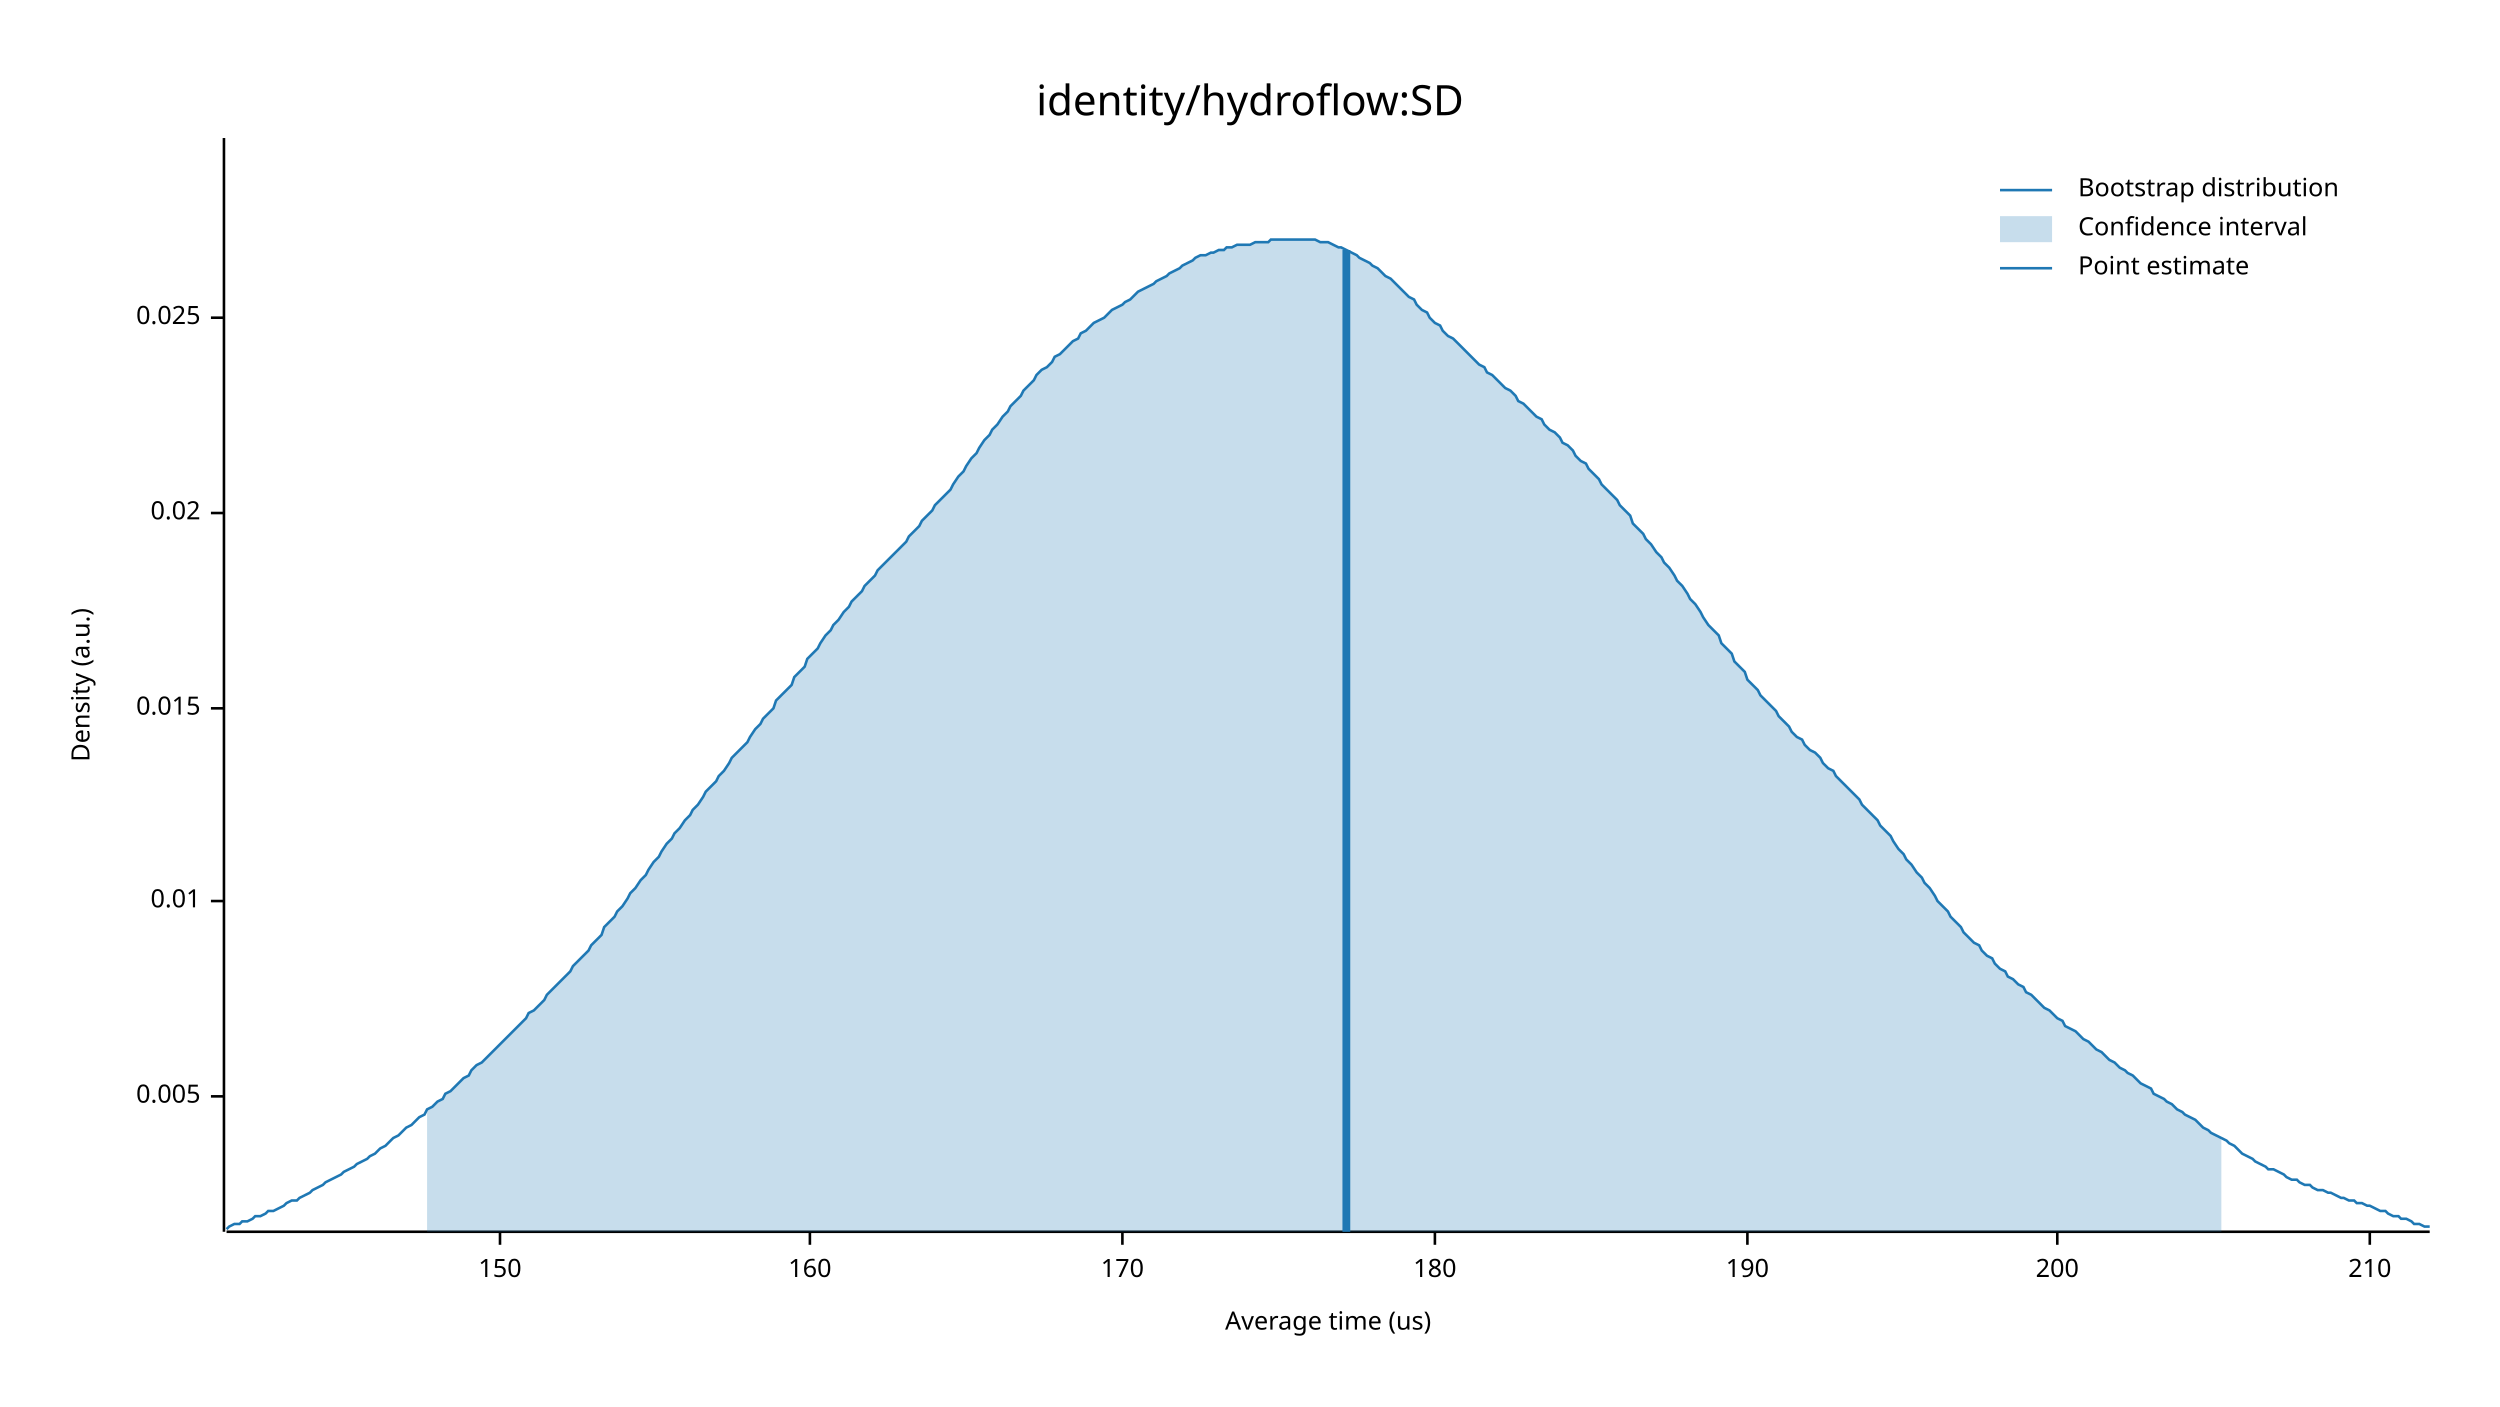
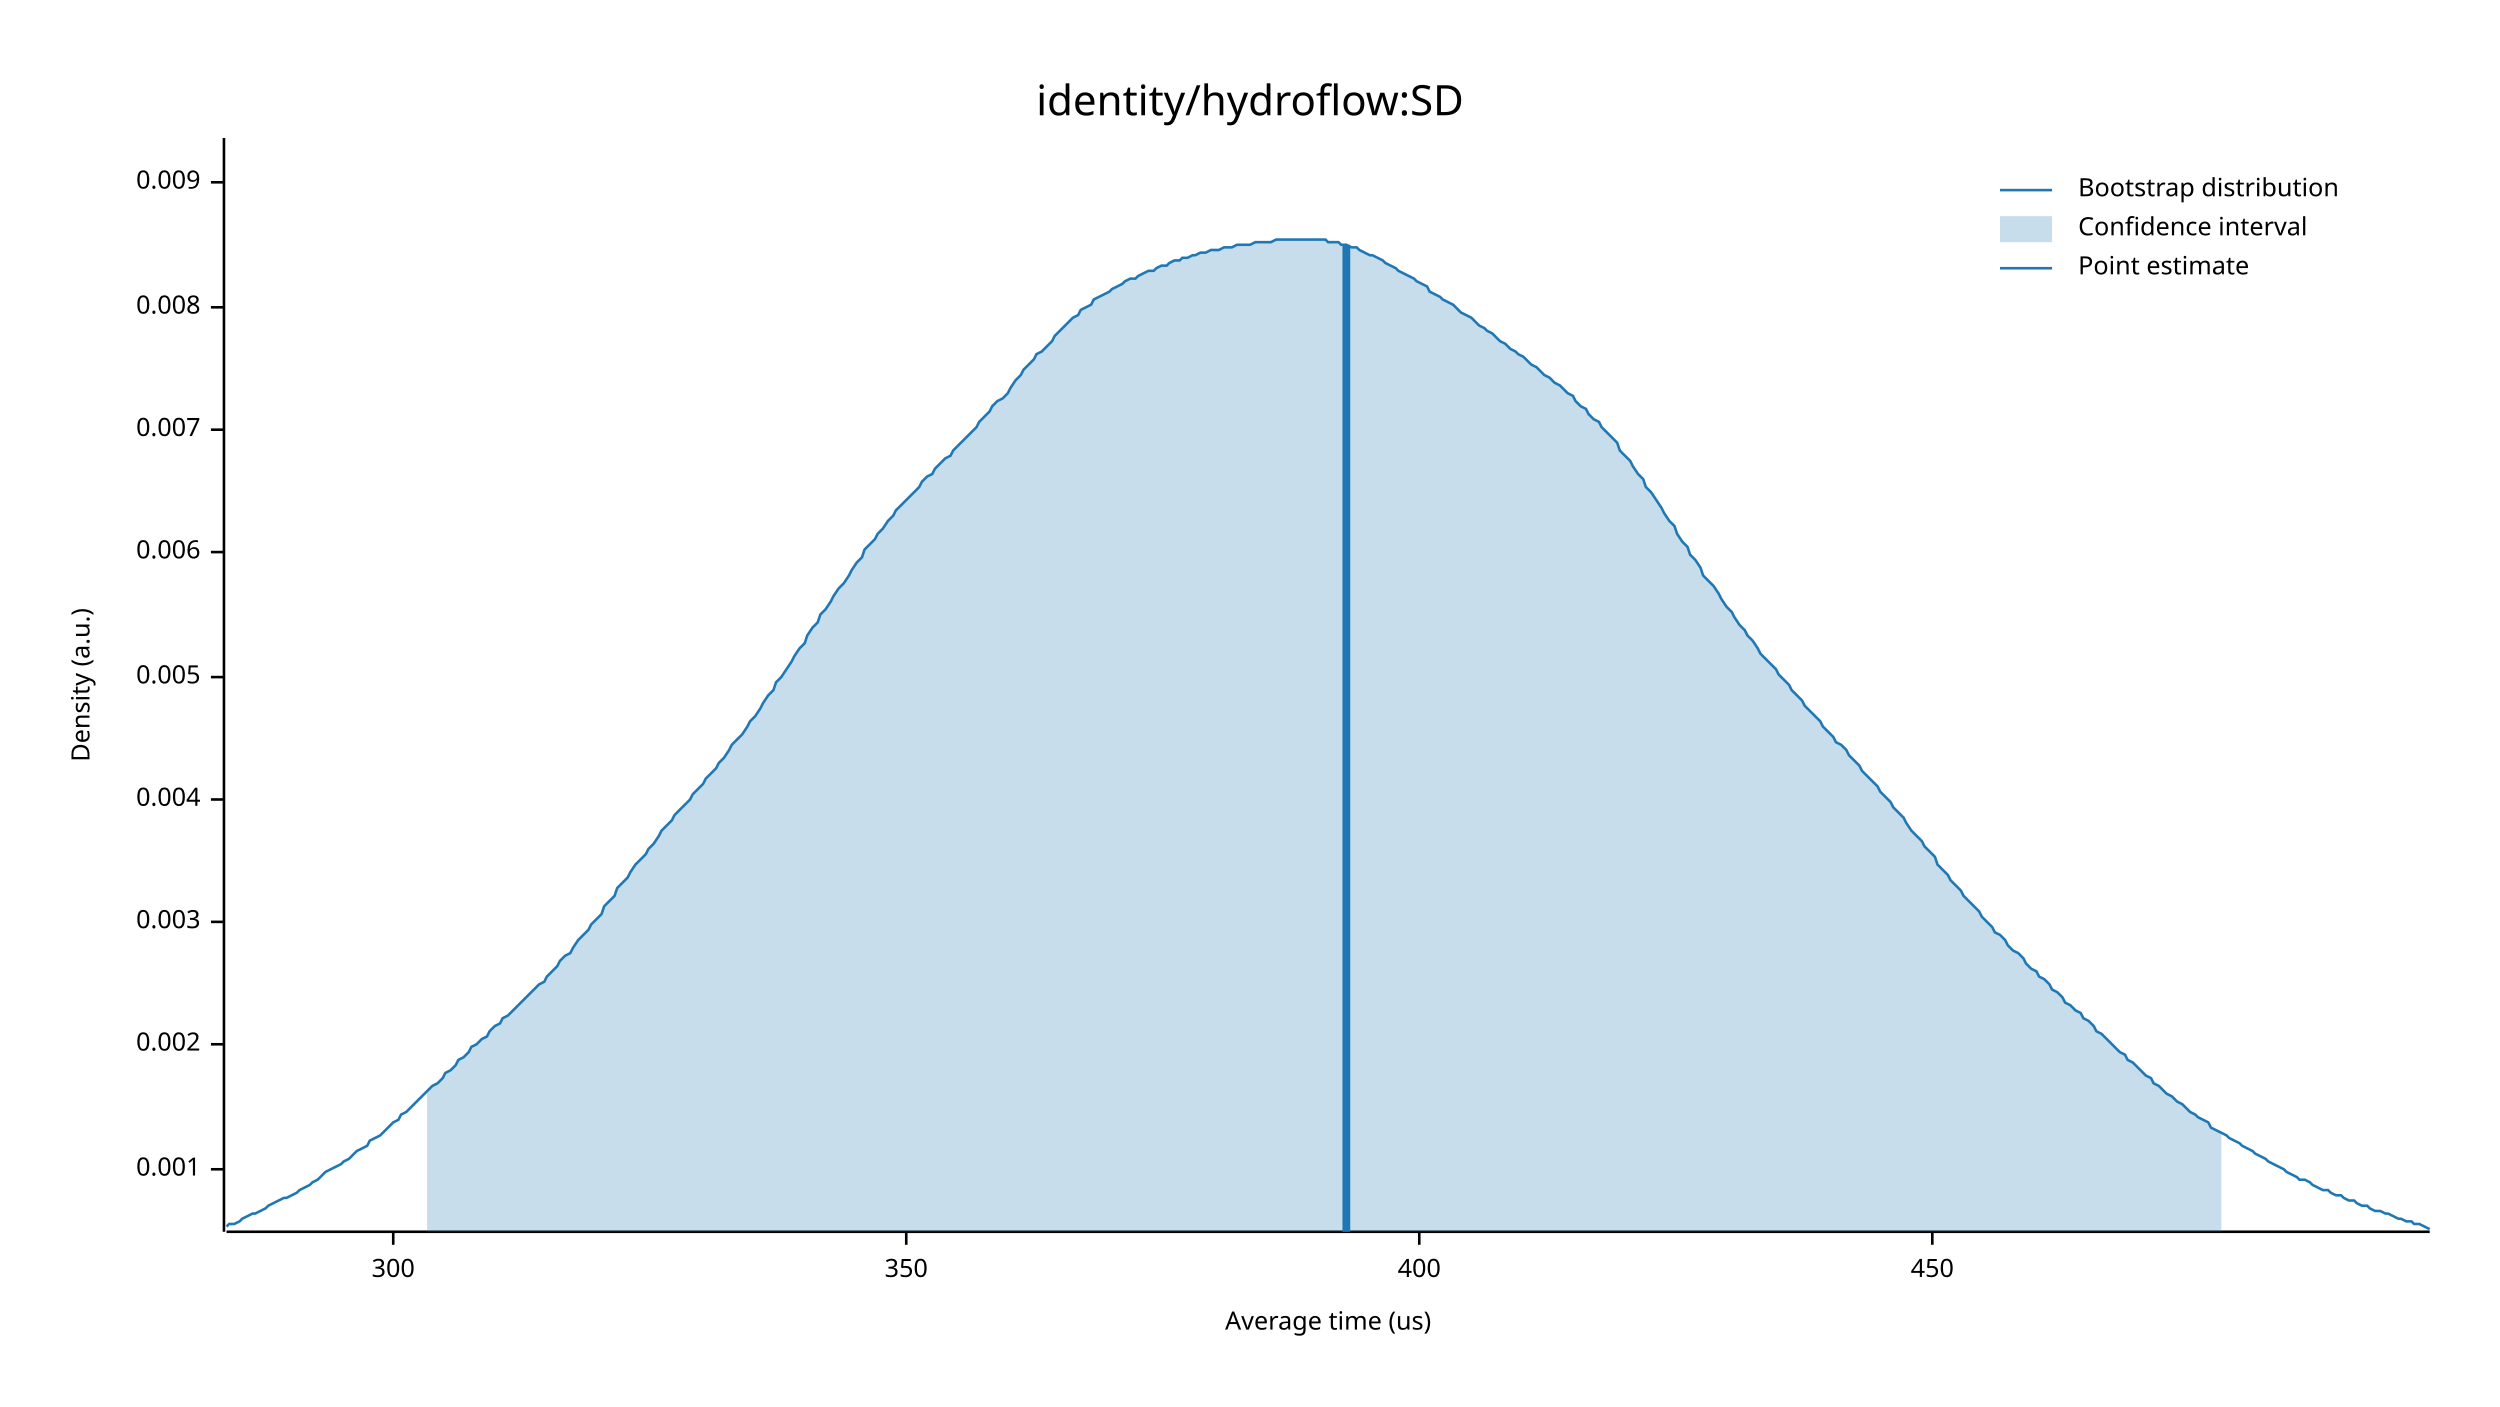
<svg xmlns="http://www.w3.org/2000/svg" width="960" height="540" viewBox="0 0 960 540">
  <text x="480" y="32" dy="0.76em" text-anchor="middle" font-family="sans-serif" font-size="16.129" opacity="1" fill="#000000">
identity/hydroflow:SD
</text>
  <text x="27" y="263" dy="0.76em" text-anchor="middle" font-family="sans-serif" font-size="9.677" opacity="1" fill="#000000" transform="rotate(270, 27, 263)">
Density (a.u.)
</text>
  <text x="510" y="513" dy="-0.5ex" text-anchor="middle" font-family="sans-serif" font-size="9.677" opacity="1" fill="#000000">
Average time (us)
</text>
  <polyline fill="none" opacity="1" stroke="#000000" stroke-width="1" points="86,53 86,473 " />
-   <text x="77" y="421" dy="0.5ex" text-anchor="end" font-family="sans-serif" font-size="9.677" opacity="1" fill="#000000">
+   <text x="77" y="449" dy="0.5ex" text-anchor="end" font-family="sans-serif" font-size="9.677" opacity="1" fill="#000000">
+ 0.001
+ </text>
+   <polyline fill="none" opacity="1" stroke="#000000" stroke-width="1" points="81,449 86,449 " />
+   <text x="77" y="401" dy="0.5ex" text-anchor="end" font-family="sans-serif" font-size="9.677" opacity="1" fill="#000000">
+ 0.002
+ </text>
+   <polyline fill="none" opacity="1" stroke="#000000" stroke-width="1" points="81,401 86,401 " />
+   <text x="77" y="354" dy="0.5ex" text-anchor="end" font-family="sans-serif" font-size="9.677" opacity="1" fill="#000000">
+ 0.003
+ </text>
+   <polyline fill="none" opacity="1" stroke="#000000" stroke-width="1" points="81,354 86,354 " />
+   <text x="77" y="307" dy="0.5ex" text-anchor="end" font-family="sans-serif" font-size="9.677" opacity="1" fill="#000000">
+ 0.004
+ </text>
+   <polyline fill="none" opacity="1" stroke="#000000" stroke-width="1" points="81,307 86,307 " />
+   <text x="77" y="260" dy="0.5ex" text-anchor="end" font-family="sans-serif" font-size="9.677" opacity="1" fill="#000000">
0.005
</text>
-   <polyline fill="none" opacity="1" stroke="#000000" stroke-width="1" points="81,421 86,421 " />
-   <text x="77" y="346" dy="0.5ex" text-anchor="end" font-family="sans-serif" font-size="9.677" opacity="1" fill="#000000">
- 0.01
+   <polyline fill="none" opacity="1" stroke="#000000" stroke-width="1" points="81,260 86,260 " />
+   <text x="77" y="212" dy="0.5ex" text-anchor="end" font-family="sans-serif" font-size="9.677" opacity="1" fill="#000000">
+ 0.006
</text>
-   <polyline fill="none" opacity="1" stroke="#000000" stroke-width="1" points="81,346 86,346 " />
-   <text x="77" y="272" dy="0.5ex" text-anchor="end" font-family="sans-serif" font-size="9.677" opacity="1" fill="#000000">
- 0.015
+   <polyline fill="none" opacity="1" stroke="#000000" stroke-width="1" points="81,212 86,212 " />
+   <text x="77" y="165" dy="0.5ex" text-anchor="end" font-family="sans-serif" font-size="9.677" opacity="1" fill="#000000">
+ 0.007
</text>
-   <polyline fill="none" opacity="1" stroke="#000000" stroke-width="1" points="81,272 86,272 " />
-   <text x="77" y="197" dy="0.5ex" text-anchor="end" font-family="sans-serif" font-size="9.677" opacity="1" fill="#000000">
- 0.02
+   <polyline fill="none" opacity="1" stroke="#000000" stroke-width="1" points="81,165 86,165 " />
+   <text x="77" y="118" dy="0.5ex" text-anchor="end" font-family="sans-serif" font-size="9.677" opacity="1" fill="#000000">
+ 0.008
</text>
-   <polyline fill="none" opacity="1" stroke="#000000" stroke-width="1" points="81,197 86,197 " />
-   <text x="77" y="122" dy="0.5ex" text-anchor="end" font-family="sans-serif" font-size="9.677" opacity="1" fill="#000000">
- 0.025
+   <polyline fill="none" opacity="1" stroke="#000000" stroke-width="1" points="81,118 86,118 " />
+   <text x="77" y="70" dy="0.5ex" text-anchor="end" font-family="sans-serif" font-size="9.677" opacity="1" fill="#000000">
+ 0.009
</text>
-   <polyline fill="none" opacity="1" stroke="#000000" stroke-width="1" points="81,122 86,122 " />
+   <polyline fill="none" opacity="1" stroke="#000000" stroke-width="1" points="81,70 86,70 " />
  <polyline fill="none" opacity="1" stroke="#000000" stroke-width="1" points="87,473 933,473 " />
-   <text x="192" y="483" dy="0.76em" text-anchor="middle" font-family="sans-serif" font-size="9.677" opacity="1" fill="#000000">
- 150
+   <text x="151" y="483" dy="0.76em" text-anchor="middle" font-family="sans-serif" font-size="9.677" opacity="1" fill="#000000">
+ 300
</text>
-   <polyline fill="none" opacity="1" stroke="#000000" stroke-width="1" points="192,473 192,478 " />
-   <text x="311" y="483" dy="0.76em" text-anchor="middle" font-family="sans-serif" font-size="9.677" opacity="1" fill="#000000">
- 160
+   <polyline fill="none" opacity="1" stroke="#000000" stroke-width="1" points="151,473 151,478 " />
+   <text x="348" y="483" dy="0.76em" text-anchor="middle" font-family="sans-serif" font-size="9.677" opacity="1" fill="#000000">
+ 350
</text>
-   <polyline fill="none" opacity="1" stroke="#000000" stroke-width="1" points="311,473 311,478 " />
-   <text x="431" y="483" dy="0.76em" text-anchor="middle" font-family="sans-serif" font-size="9.677" opacity="1" fill="#000000">
- 170
+   <polyline fill="none" opacity="1" stroke="#000000" stroke-width="1" points="348,473 348,478 " />
+   <text x="545" y="483" dy="0.76em" text-anchor="middle" font-family="sans-serif" font-size="9.677" opacity="1" fill="#000000">
+ 400
</text>
-   <polyline fill="none" opacity="1" stroke="#000000" stroke-width="1" points="431,473 431,478 " />
-   <text x="551" y="483" dy="0.76em" text-anchor="middle" font-family="sans-serif" font-size="9.677" opacity="1" fill="#000000">
- 180
+   <polyline fill="none" opacity="1" stroke="#000000" stroke-width="1" points="545,473 545,478 " />
+   <text x="742" y="483" dy="0.76em" text-anchor="middle" font-family="sans-serif" font-size="9.677" opacity="1" fill="#000000">
+ 450
</text>
-   <polyline fill="none" opacity="1" stroke="#000000" stroke-width="1" points="551,473 551,478 " />
-   <text x="671" y="483" dy="0.76em" text-anchor="middle" font-family="sans-serif" font-size="9.677" opacity="1" fill="#000000">
- 190
- </text>
-   <polyline fill="none" opacity="1" stroke="#000000" stroke-width="1" points="671,473 671,478 " />
-   <text x="790" y="483" dy="0.76em" text-anchor="middle" font-family="sans-serif" font-size="9.677" opacity="1" fill="#000000">
- 200
- </text>
-   <polyline fill="none" opacity="1" stroke="#000000" stroke-width="1" points="790,473 790,478 " />
-   <text x="910" y="483" dy="0.76em" text-anchor="middle" font-family="sans-serif" font-size="9.677" opacity="1" fill="#000000">
- 210
- </text>
-   <polyline fill="none" opacity="1" stroke="#000000" stroke-width="1" points="910,473 910,478 " />
-   <polyline fill="none" opacity="1" stroke="#1F78B4" stroke-width="1" points="87,472 88,471 90,470 92,470 93,469 95,469 97,468 98,467 100,467 102,466 103,465 105,465 107,464 109,463 110,462 112,461 114,461 115,460 117,459 119,458 120,457 122,456 124,455 125,454 127,453 129,452 131,451 132,450 134,449 136,448 137,447 139,446 141,445 142,444 144,443 146,441 148,440 149,439 151,437 153,436 154,435 156,433 158,432 159,431 161,429 163,428 164,426 166,425 168,423 170,422 171,420 173,419 175,417 176,416 178,414 180,413 181,411 183,409 185,408 187,406 188,405 190,403 192,401 193,400 195,398 197,396 198,395 200,393 202,391 203,389 205,388 207,386 209,384 210,382 212,380 214,378 215,377 217,375 219,373 220,371 222,369 224,367 226,365 227,363 229,361 231,359 232,356 234,354 236,352 237,350 239,348 241,345 242,343 244,341 246,338 248,336 249,334 251,331 253,329 254,327 256,324 258,322 259,320 261,318 263,315 265,313 266,311 268,309 270,306 271,304 273,302 275,300 276,298 278,296 280,293 281,291 283,289 285,287 287,285 288,283 290,280 292,278 293,276 295,274 297,272 298,269 300,267 302,265 304,263 305,260 307,258 309,256 310,253 312,251 314,249 315,247 317,244 319,242 320,240 322,238 324,235 326,233 327,231 329,229 331,227 332,225 334,223 336,221 337,219 339,217 341,215 343,213 344,212 346,210 348,208 349,206 351,204 353,202 354,200 356,198 358,196 359,194 361,192 363,190 365,188 366,186 368,183 370,181 371,179 373,176 375,174 376,172 378,169 380,167 381,165 383,163 385,160 387,158 388,156 390,154 392,152 393,150 395,148 397,146 398,144 400,142 402,141 404,139 405,137 407,136 409,134 410,133 412,131 414,130 415,128 417,127 419,125 420,124 422,123 424,122 426,120 427,119 429,118 431,117 432,116 434,115 436,113 437,112 439,111 441,110 443,109 444,108 446,107 448,106 449,105 451,104 453,103 454,102 456,101 458,100 459,99 461,98 463,98 465,97 466,97 468,96 470,96 471,95 473,95 475,94 476,94 478,94 480,94 482,93 483,93 485,93 487,93 488,92 490,92 492,92 493,92 495,92 497,92 498,92 500,92 502,92 504,92 505,92 507,93 509,93 510,93 512,94 514,95 515,95 517,96 519,97 521,98 522,99 524,100 526,101 527,102 529,103 531,105 532,106 534,107 536,109 537,110 539,112 541,114 543,115 544,117 546,119 548,120 549,122 551,124 553,125 554,127 556,129 558,130 560,132 561,133 563,135 565,137 566,138 568,140 570,141 571,143 573,144 575,146 576,147 578,149 580,150 582,152 583,154 585,155 587,157 588,158 590,160 592,161 593,163 595,165 597,166 599,168 600,170 602,171 604,173 605,175 607,177 609,178 610,180 612,182 614,184 615,186 617,188 619,190 621,192 622,194 624,196 626,198 627,201 629,203 631,205 632,207 634,209 636,212 638,214 639,216 641,218 643,221 644,223 646,225 648,228 649,230 651,232 653,235 654,237 656,240 658,242 660,244 661,247 663,249 665,251 666,254 668,256 670,258 671,261 673,263 675,265 676,267 678,269 680,271 682,273 683,275 685,277 687,279 688,281 690,283 692,284 693,286 695,288 697,289 699,291 700,293 702,295 704,296 705,298 707,300 709,302 710,303 712,305 714,307 715,309 717,311 719,313 721,315 722,317 724,319 726,321 727,323 729,326 731,328 732,330 734,332 736,335 738,337 739,339 741,341 743,344 744,346 746,348 748,350 749,352 751,354 753,356 754,358 756,360 758,362 760,363 761,365 763,367 765,368 766,370 768,372 770,373 771,375 773,376 775,378 777,379 778,381 780,382 782,384 783,385 785,387 787,388 788,389 790,391 792,392 793,394 795,395 797,396 799,398 800,399 802,400 804,402 805,403 807,404 809,406 810,407 812,408 814,410 816,411 817,412 819,413 821,415 822,416 824,417 826,418 827,420 829,421 831,422 832,423 834,424 836,426 838,427 839,428 841,429 843,430 844,431 846,433 848,434 849,435 851,436 853,437 855,438 856,439 858,440 860,442 861,443 863,444 865,445 866,446 868,447 870,448 871,449 873,449 875,450 877,451 878,452 880,453 882,453 883,454 885,455 887,455 888,456 890,457 892,457 894,458 895,458 897,459 899,460 900,460 902,461 904,461 905,462 907,462 909,463 910,463 912,464 914,465 916,465 917,466 919,467 921,467 922,468 924,468 926,469 927,470 929,470 931,471 933,471 " />
-   <polygon opacity="0.25" fill="#1F78B4" points="164,426 166,425 168,423 170,422 171,420 173,419 175,417 176,416 178,414 180,413 181,411 183,409 185,408 187,406 188,405 190,403 192,401 193,400 195,398 197,396 198,395 200,393 202,391 203,389 205,388 207,386 209,384 210,382 212,380 214,378 215,377 217,375 219,373 220,371 222,369 224,367 226,365 227,363 229,361 231,359 232,356 234,354 236,352 237,350 239,348 241,345 242,343 244,341 246,338 248,336 249,334 251,331 253,329 254,327 256,324 258,322 259,320 261,318 263,315 265,313 266,311 268,309 270,306 271,304 273,302 275,300 276,298 278,296 280,293 281,291 283,289 285,287 287,285 288,283 290,280 292,278 293,276 295,274 297,272 298,269 300,267 302,265 304,263 305,260 307,258 309,256 310,253 312,251 314,249 315,247 317,244 319,242 320,240 322,238 324,235 326,233 327,231 329,229 331,227 332,225 334,223 336,221 337,219 339,217 341,215 343,213 344,212 346,210 348,208 349,206 351,204 353,202 354,200 356,198 358,196 359,194 361,192 363,190 365,188 366,186 368,183 370,181 371,179 373,176 375,174 376,172 378,169 380,167 381,165 383,163 385,160 387,158 388,156 390,154 392,152 393,150 395,148 397,146 398,144 400,142 402,141 404,139 405,137 407,136 409,134 410,133 412,131 414,130 415,128 417,127 419,125 420,124 422,123 424,122 426,120 427,119 429,118 431,117 432,116 434,115 436,113 437,112 439,111 441,110 443,109 444,108 446,107 448,106 449,105 451,104 453,103 454,102 456,101 458,100 459,99 461,98 463,98 465,97 466,97 468,96 470,96 471,95 473,95 475,94 476,94 478,94 480,94 482,93 483,93 485,93 487,93 488,92 490,92 492,92 493,92 495,92 497,92 498,92 500,92 502,92 504,92 505,92 507,93 509,93 510,93 512,94 514,95 515,95 517,96 519,97 521,98 522,99 524,100 526,101 527,102 529,103 531,105 532,106 534,107 536,109 537,110 539,112 541,114 543,115 544,117 546,119 548,120 549,122 551,124 553,125 554,127 556,129 558,130 560,132 561,133 563,135 565,137 566,138 568,140 570,141 571,143 573,144 575,146 576,147 578,149 580,150 582,152 583,154 585,155 587,157 588,158 590,160 592,161 593,163 595,165 597,166 599,168 600,170 602,171 604,173 605,175 607,177 609,178 610,180 612,182 614,184 615,186 617,188 619,190 621,192 622,194 624,196 626,198 627,201 629,203 631,205 632,207 634,209 636,212 638,214 639,216 641,218 643,221 644,223 646,225 648,228 649,230 651,232 653,235 654,237 656,240 658,242 660,244 661,247 663,249 665,251 666,254 668,256 670,258 671,261 673,263 675,265 676,267 678,269 680,271 682,273 683,275 685,277 687,279 688,281 690,283 692,284 693,286 695,288 697,289 699,291 700,293 702,295 704,296 705,298 707,300 709,302 710,303 712,305 714,307 715,309 717,311 719,313 721,315 722,317 724,319 726,321 727,323 729,326 731,328 732,330 734,332 736,335 738,337 739,339 741,341 743,344 744,346 746,348 748,350 749,352 751,354 753,356 754,358 756,360 758,362 760,363 761,365 763,367 765,368 766,370 768,372 770,373 771,375 773,376 775,378 777,379 778,381 780,382 782,384 783,385 785,387 787,388 788,389 790,391 792,392 793,394 795,395 797,396 799,398 800,399 802,400 804,402 805,403 807,404 809,406 810,407 812,408 814,410 816,411 817,412 819,413 821,415 822,416 824,417 826,418 827,420 829,421 831,422 832,423 834,424 836,426 838,427 839,428 841,429 843,430 844,431 846,433 848,434 849,435 851,436 853,437 853,473 164,473 " />
-   <polyline fill="none" opacity="1" stroke="#1F78B4" stroke-width="3" points="517,473 517,96 " />
+   <polyline fill="none" opacity="1" stroke="#000000" stroke-width="1" points="742,473 742,478 " />
+   <polyline fill="none" opacity="1" stroke="#1F78B4" stroke-width="1" points="87,471 88,470 90,470 92,469 93,468 95,467 97,466 98,466 100,465 102,464 103,463 105,462 107,461 109,460 110,460 112,459 114,458 115,457 117,456 119,455 120,454 122,453 124,451 125,450 127,449 129,448 131,447 132,446 134,445 136,443 137,442 139,441 141,440 142,438 144,437 146,436 148,434 149,433 151,431 153,430 154,428 156,427 158,425 159,424 161,422 163,420 164,419 166,417 168,416 170,414 171,412 173,411 175,409 176,407 178,406 180,404 181,402 183,401 185,399 187,398 188,396 190,394 192,393 193,391 195,390 197,388 198,387 200,385 202,383 203,382 205,380 207,378 209,377 210,375 212,373 214,371 215,369 217,367 219,366 220,364 222,361 224,359 226,357 227,355 229,353 231,351 232,348 234,346 236,344 237,341 239,339 241,337 242,335 244,332 246,330 248,328 249,326 251,324 253,321 254,319 256,317 258,315 259,313 261,311 263,309 265,307 266,305 268,303 270,301 271,299 273,297 275,295 276,293 278,291 280,288 281,286 283,284 285,282 287,279 288,277 290,275 292,272 293,270 295,267 297,265 298,262 300,260 302,257 304,254 305,252 307,249 309,247 310,244 312,241 314,239 315,236 317,234 319,231 320,229 322,226 324,224 326,221 327,219 329,216 331,214 332,211 334,209 336,207 337,205 339,203 341,200 343,198 344,196 346,194 348,192 349,191 351,189 353,187 354,185 356,183 358,182 359,180 361,178 363,176 365,175 366,173 368,171 370,169 371,168 373,166 375,164 376,162 378,160 380,158 381,156 383,154 385,153 387,151 388,149 390,146 392,144 393,142 395,140 397,138 398,136 400,135 402,133 404,131 405,129 407,127 409,125 410,124 412,122 414,121 415,119 417,118 419,117 420,115 422,114 424,113 426,112 427,111 429,110 431,109 432,108 434,107 436,107 437,106 439,105 441,104 443,104 444,103 446,102 448,102 449,101 451,100 453,100 454,99 456,99 458,98 459,98 461,97 463,97 465,96 466,96 468,96 470,95 471,95 473,95 475,94 476,94 478,94 480,94 482,93 483,93 485,93 487,93 488,93 490,92 492,92 493,92 495,92 497,92 498,92 500,92 502,92 504,92 505,92 507,92 509,92 510,93 512,93 514,93 515,94 517,94 519,95 521,95 522,96 524,97 526,98 527,98 529,99 531,100 532,101 534,102 536,103 537,104 539,105 541,106 543,107 544,108 546,109 548,110 549,112 551,113 553,114 554,115 556,116 558,117 560,119 561,120 563,121 565,122 566,123 568,125 570,126 571,127 573,128 575,130 576,131 578,132 580,134 582,135 583,136 585,137 587,139 588,140 590,141 592,143 593,144 595,145 597,147 599,148 600,149 602,151 604,152 605,154 607,156 609,157 610,159 612,161 614,162 615,164 617,166 619,168 621,170 622,173 624,175 626,177 627,179 629,182 631,184 632,187 634,189 636,192 638,195 639,197 641,200 643,202 644,205 646,208 648,210 649,213 651,215 653,218 654,221 656,223 658,225 660,228 661,230 663,233 665,235 666,237 668,240 670,242 671,244 673,246 675,249 676,251 678,253 680,255 682,257 683,259 685,261 687,263 688,265 690,267 692,269 693,271 695,273 697,275 699,277 700,279 702,281 704,283 705,285 707,286 709,288 710,290 712,292 714,294 715,296 717,298 719,300 721,302 722,304 724,306 726,308 727,310 729,312 731,314 732,316 734,319 736,321 738,323 739,325 741,327 743,329 744,332 746,334 748,336 749,338 751,340 753,342 754,344 756,346 758,348 760,350 761,352 763,354 765,356 766,358 768,359 770,361 771,363 773,365 775,366 777,368 778,370 780,372 782,373 783,375 785,376 787,378 788,380 790,381 792,383 793,385 795,386 797,388 799,389 800,391 802,392 804,394 805,396 807,397 809,399 810,400 812,402 814,404 816,405 817,407 819,408 821,410 822,411 824,413 826,414 827,416 829,417 831,419 832,420 834,421 836,423 838,424 839,425 841,427 843,428 844,429 846,430 848,431 849,433 851,434 853,435 855,436 856,437 858,438 860,439 861,440 863,441 865,442 866,443 868,444 870,445 871,446 873,447 875,448 877,449 878,450 880,451 882,452 883,453 885,453 887,454 888,455 890,456 892,457 894,457 895,458 897,459 899,459 900,460 902,461 904,461 905,462 907,463 909,463 910,464 912,465 914,465 916,466 917,466 919,467 921,468 922,468 924,469 926,469 927,470 929,470 931,471 933,472 " />
+   <polygon opacity="0.25" fill="#1F78B4" points="164,419 166,417 168,416 170,414 171,412 173,411 175,409 176,407 178,406 180,404 181,402 183,401 185,399 187,398 188,396 190,394 192,393 193,391 195,390 197,388 198,387 200,385 202,383 203,382 205,380 207,378 209,377 210,375 212,373 214,371 215,369 217,367 219,366 220,364 222,361 224,359 226,357 227,355 229,353 231,351 232,348 234,346 236,344 237,341 239,339 241,337 242,335 244,332 246,330 248,328 249,326 251,324 253,321 254,319 256,317 258,315 259,313 261,311 263,309 265,307 266,305 268,303 270,301 271,299 273,297 275,295 276,293 278,291 280,288 281,286 283,284 285,282 287,279 288,277 290,275 292,272 293,270 295,267 297,265 298,262 300,260 302,257 304,254 305,252 307,249 309,247 310,244 312,241 314,239 315,236 317,234 319,231 320,229 322,226 324,224 326,221 327,219 329,216 331,214 332,211 334,209 336,207 337,205 339,203 341,200 343,198 344,196 346,194 348,192 349,191 351,189 353,187 354,185 356,183 358,182 359,180 361,178 363,176 365,175 366,173 368,171 370,169 371,168 373,166 375,164 376,162 378,160 380,158 381,156 383,154 385,153 387,151 388,149 390,146 392,144 393,142 395,140 397,138 398,136 400,135 402,133 404,131 405,129 407,127 409,125 410,124 412,122 414,121 415,119 417,118 419,117 420,115 422,114 424,113 426,112 427,111 429,110 431,109 432,108 434,107 436,107 437,106 439,105 441,104 443,104 444,103 446,102 448,102 449,101 451,100 453,100 454,99 456,99 458,98 459,98 461,97 463,97 465,96 466,96 468,96 470,95 471,95 473,95 475,94 476,94 478,94 480,94 482,93 483,93 485,93 487,93 488,93 490,92 492,92 493,92 495,92 497,92 498,92 500,92 502,92 504,92 505,92 507,92 509,92 510,93 512,93 514,93 515,94 517,94 519,95 521,95 522,96 524,97 526,98 527,98 529,99 531,100 532,101 534,102 536,103 537,104 539,105 541,106 543,107 544,108 546,109 548,110 549,112 551,113 553,114 554,115 556,116 558,117 560,119 561,120 563,121 565,122 566,123 568,125 570,126 571,127 573,128 575,130 576,131 578,132 580,134 582,135 583,136 585,137 587,139 588,140 590,141 592,143 593,144 595,145 597,147 599,148 600,149 602,151 604,152 605,154 607,156 609,157 610,159 612,161 614,162 615,164 617,166 619,168 621,170 622,173 624,175 626,177 627,179 629,182 631,184 632,187 634,189 636,192 638,195 639,197 641,200 643,202 644,205 646,208 648,210 649,213 651,215 653,218 654,221 656,223 658,225 660,228 661,230 663,233 665,235 666,237 668,240 670,242 671,244 673,246 675,249 676,251 678,253 680,255 682,257 683,259 685,261 687,263 688,265 690,267 692,269 693,271 695,273 697,275 699,277 700,279 702,281 704,283 705,285 707,286 709,288 710,290 712,292 714,294 715,296 717,298 719,300 721,302 722,304 724,306 726,308 727,310 729,312 731,314 732,316 734,319 736,321 738,323 739,325 741,327 743,329 744,332 746,334 748,336 749,338 751,340 753,342 754,344 756,346 758,348 760,350 761,352 763,354 765,356 766,358 768,359 770,361 771,363 773,365 775,366 777,368 778,370 780,372 782,373 783,375 785,376 787,378 788,380 790,381 792,383 793,385 795,386 797,388 799,389 800,391 802,392 804,394 805,396 807,397 809,399 810,400 812,402 814,404 816,405 817,407 819,408 821,410 822,411 824,413 826,414 827,416 829,417 831,419 832,420 834,421 836,423 838,424 839,425 841,427 843,428 844,429 846,430 848,431 849,433 851,434 853,435 853,473 164,473 " />
+   <polyline fill="none" opacity="1" stroke="#1F78B4" stroke-width="3" points="517,473 517,94 " />
  <text x="798" y="68" dy="0.76em" text-anchor="start" font-family="sans-serif" font-size="9.677" opacity="1" fill="#000000">
Bootstrap distribution
</text>
  <text x="798" y="83" dy="0.76em" text-anchor="start" font-family="sans-serif" font-size="9.677" opacity="1" fill="#000000">
Confidence interval
</text>
  <text x="798" y="98" dy="0.76em" text-anchor="start" font-family="sans-serif" font-size="9.677" opacity="1" fill="#000000">
Point estimate
</text>
  <polyline fill="none" opacity="1" stroke="#1F78B4" stroke-width="1" points="768,73 788,73 " />
  <rect x="768" y="83" width="20" height="10" opacity="0.25" fill="#1F78B4" stroke="none" />
  <polyline fill="none" opacity="1" stroke="#1F78B4" stroke-width="1" points="768,103 788,103 " />
</svg>
